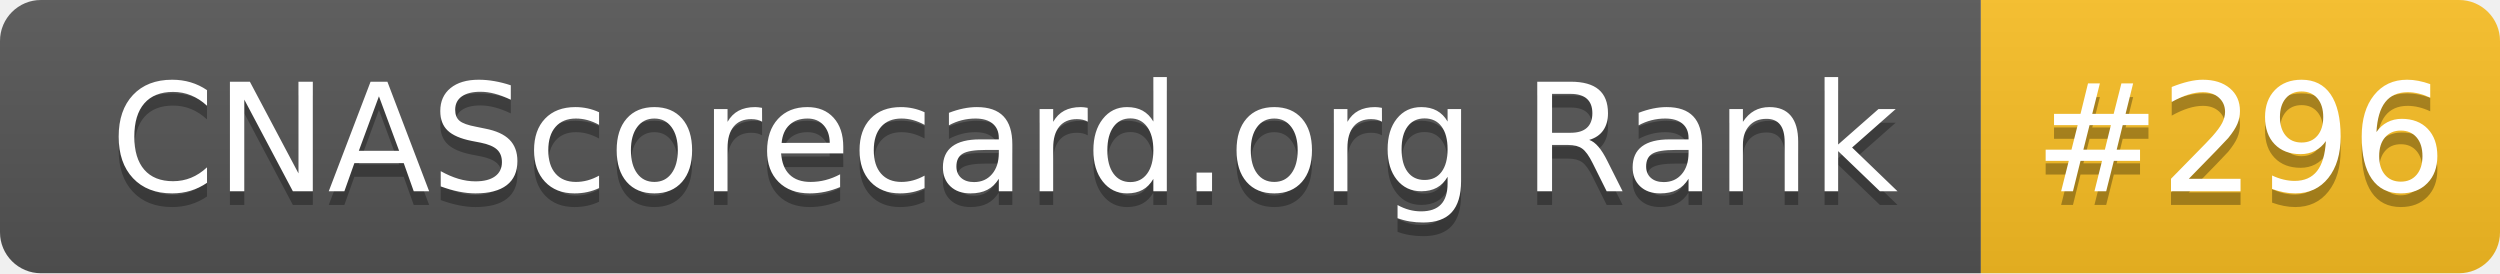
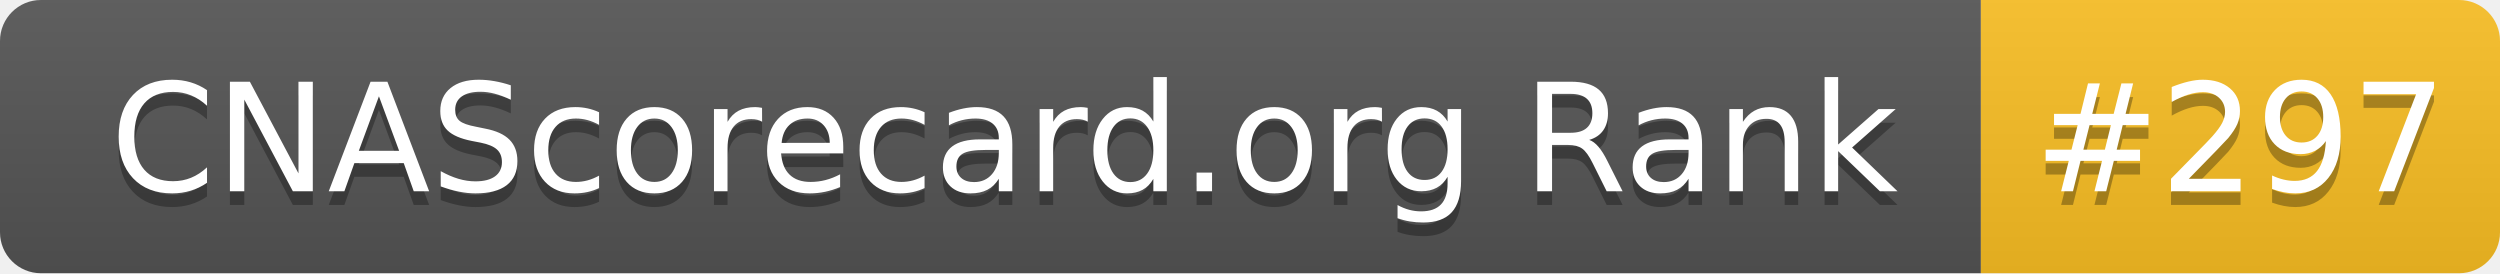
- <svg xmlns="http://www.w3.org/2000/svg" width="183" height="20" role="img" aria-label="CNAScorecard.org Rank: #296">
+ <svg xmlns="http://www.w3.org/2000/svg" width="183" height="20" role="img" aria-label="CNAScorecard.org Rank: #297">
  <linearGradient id="s" x2="0" y2="100%">
    <stop offset="0" stop-color="#bbb" stop-opacity=".1" />
    <stop offset="1" stop-opacity=".1" />
  </linearGradient>
  <clipPath id="r">
    <rect width="183" height="20" rx="3" fill="#fff" />
  </clipPath>
  <g clip-path="url(#r)">
    <rect width="145" height="20" fill="#555" />
    <rect x="145" width="38" height="20" fill="#FBBF24" />
    <rect width="183" height="20" fill="url(#s)" />
  </g>
  <g fill="#fff" text-anchor="middle" font-family="Verdana,Geneva,DejaVu Sans,sans-serif" text-rendering="geometricPrecision" font-size="110">
    <text aria-hidden="true" x="735" y="150" fill="#010101" fill-opacity=".3" transform="scale(.1)" textLength="1350">CNAScorecard.org Rank</text>
    <text x="735" y="140" transform="scale(.1)" fill="#fff" textLength="1350">CNAScorecard.org Rank</text>
-     <text aria-hidden="true" x="1640" y="150" fill="#010101" fill-opacity=".3" transform="scale(.1)" textLength="280">#296</text>
-     <text x="1640" y="140" transform="scale(.1)" fill="#fff" textLength="280">#296</text>
+     <text aria-hidden="true" x="1640" y="150" fill="#010101" fill-opacity=".3" transform="scale(.1)" textLength="280">#297</text>
+     <text x="1640" y="140" transform="scale(.1)" fill="#fff" textLength="280">#297</text>
  </g>
</svg>
